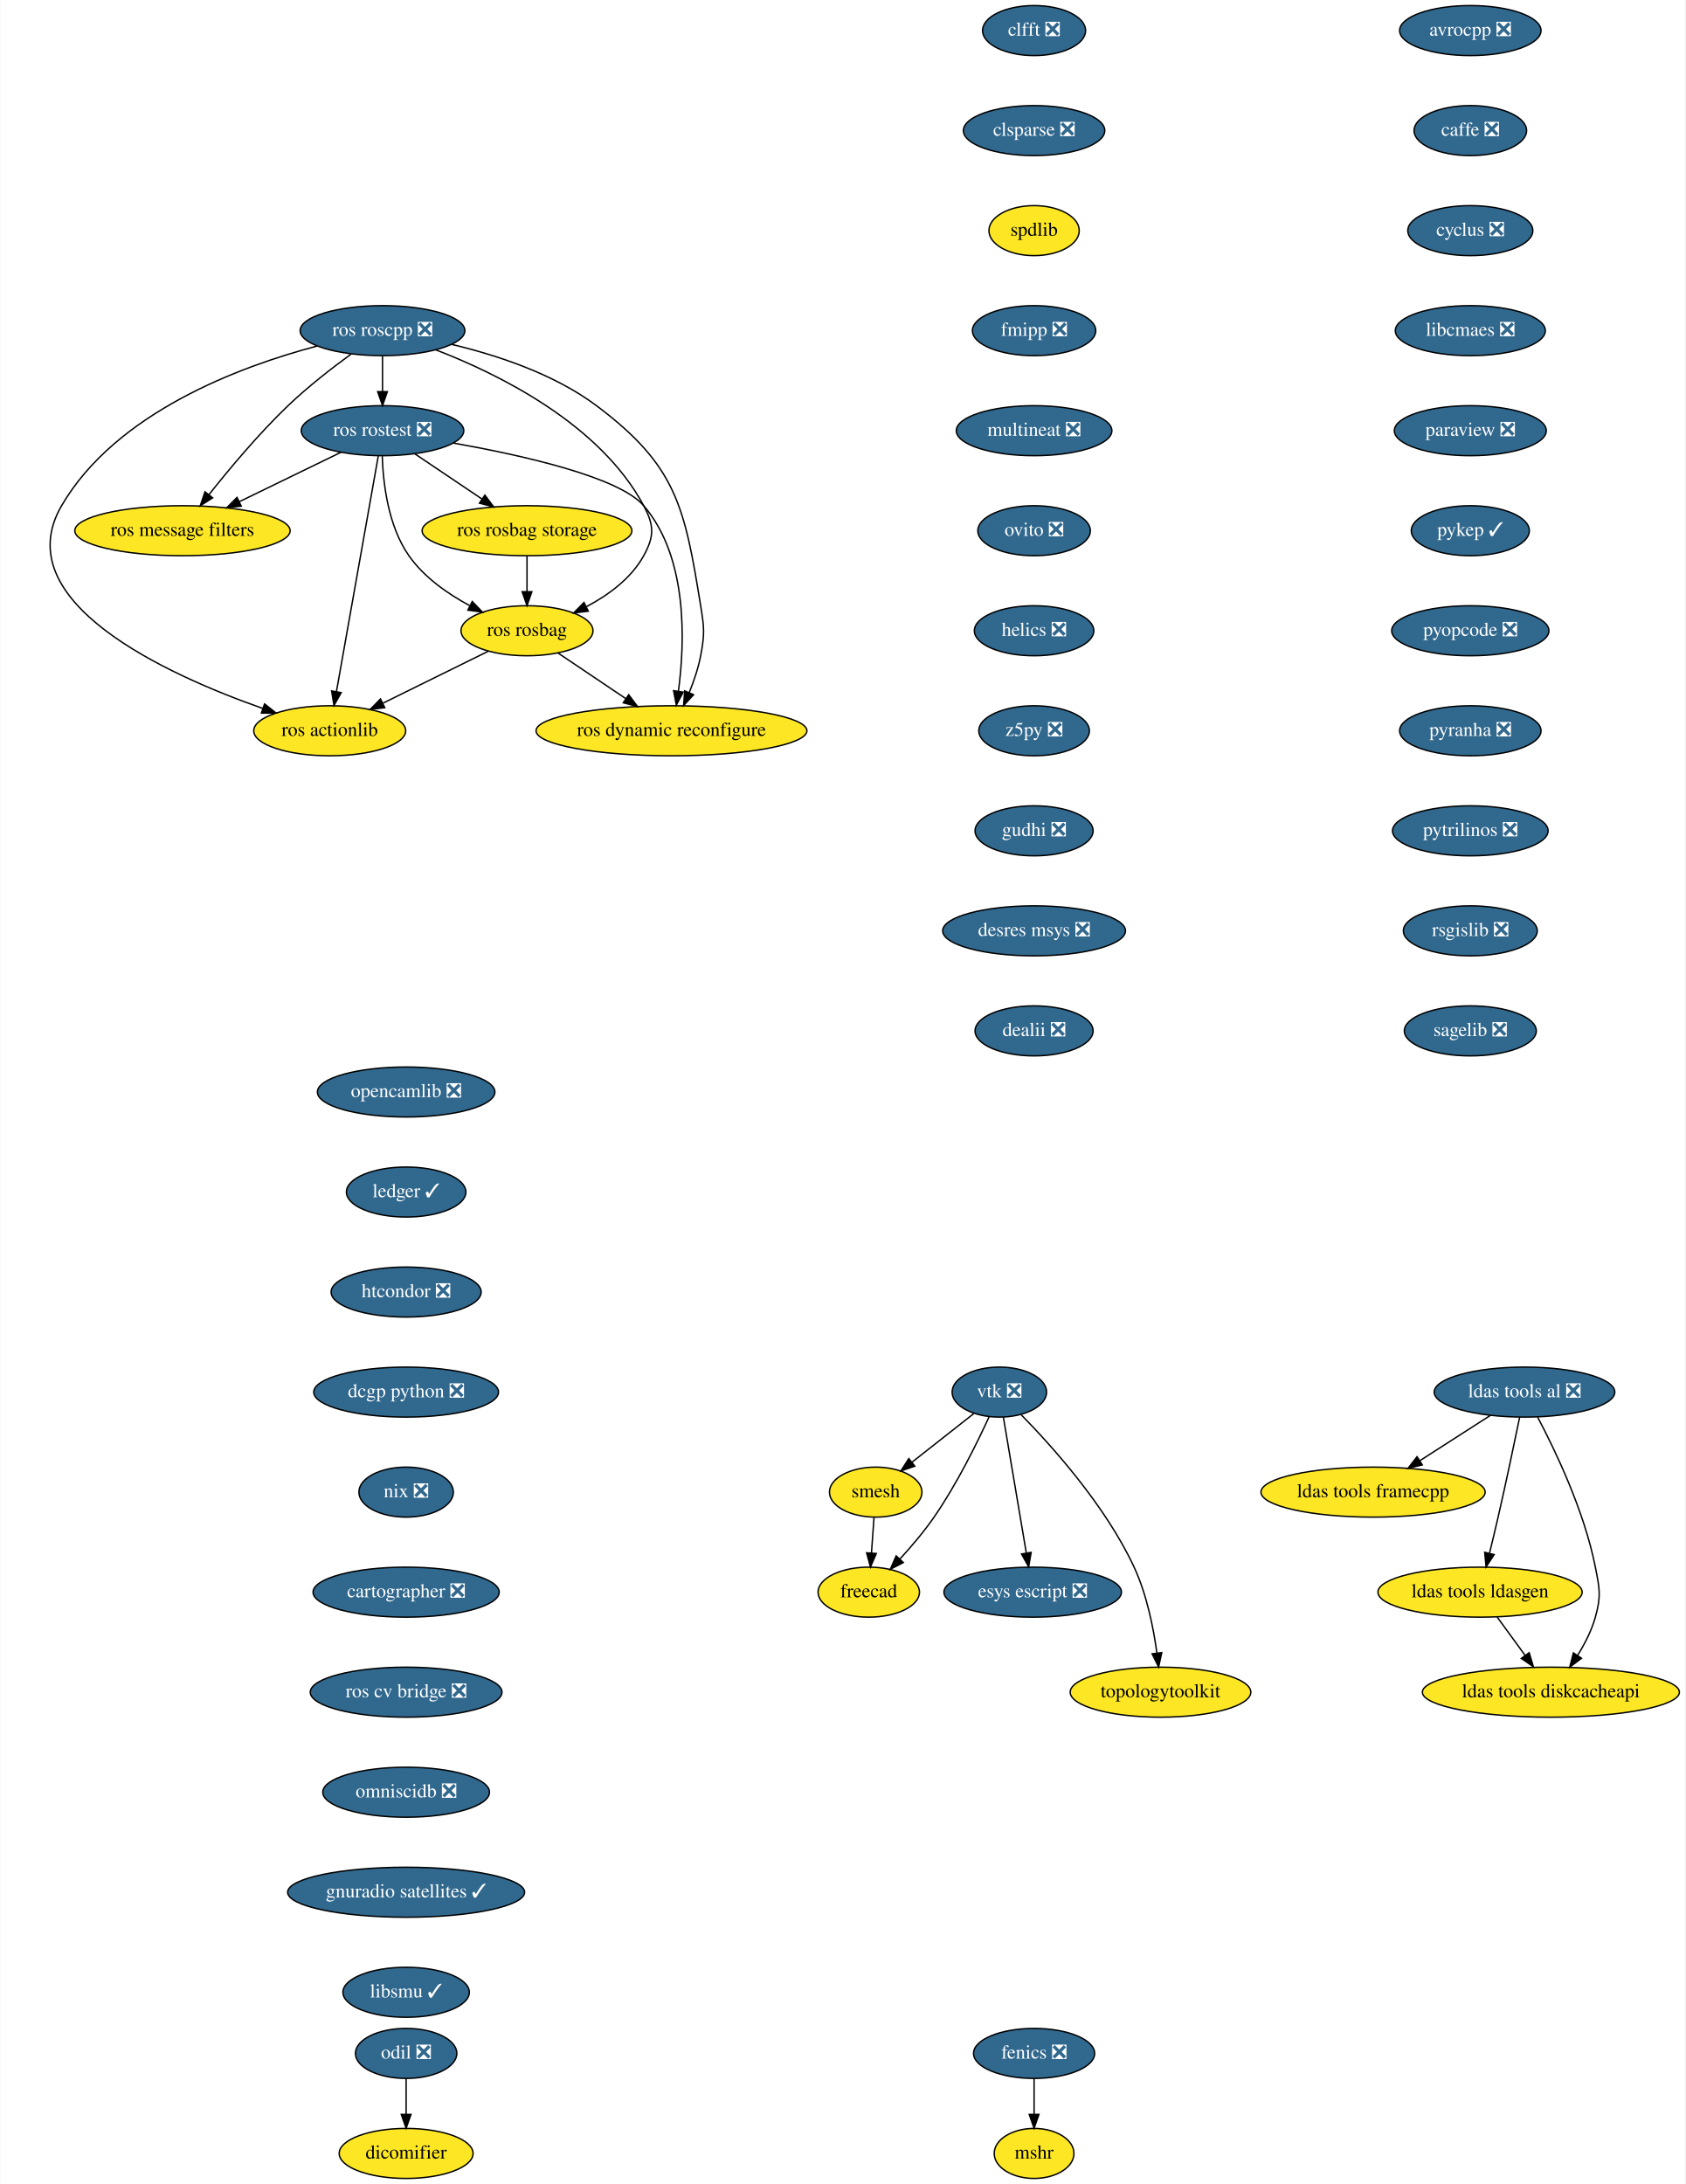
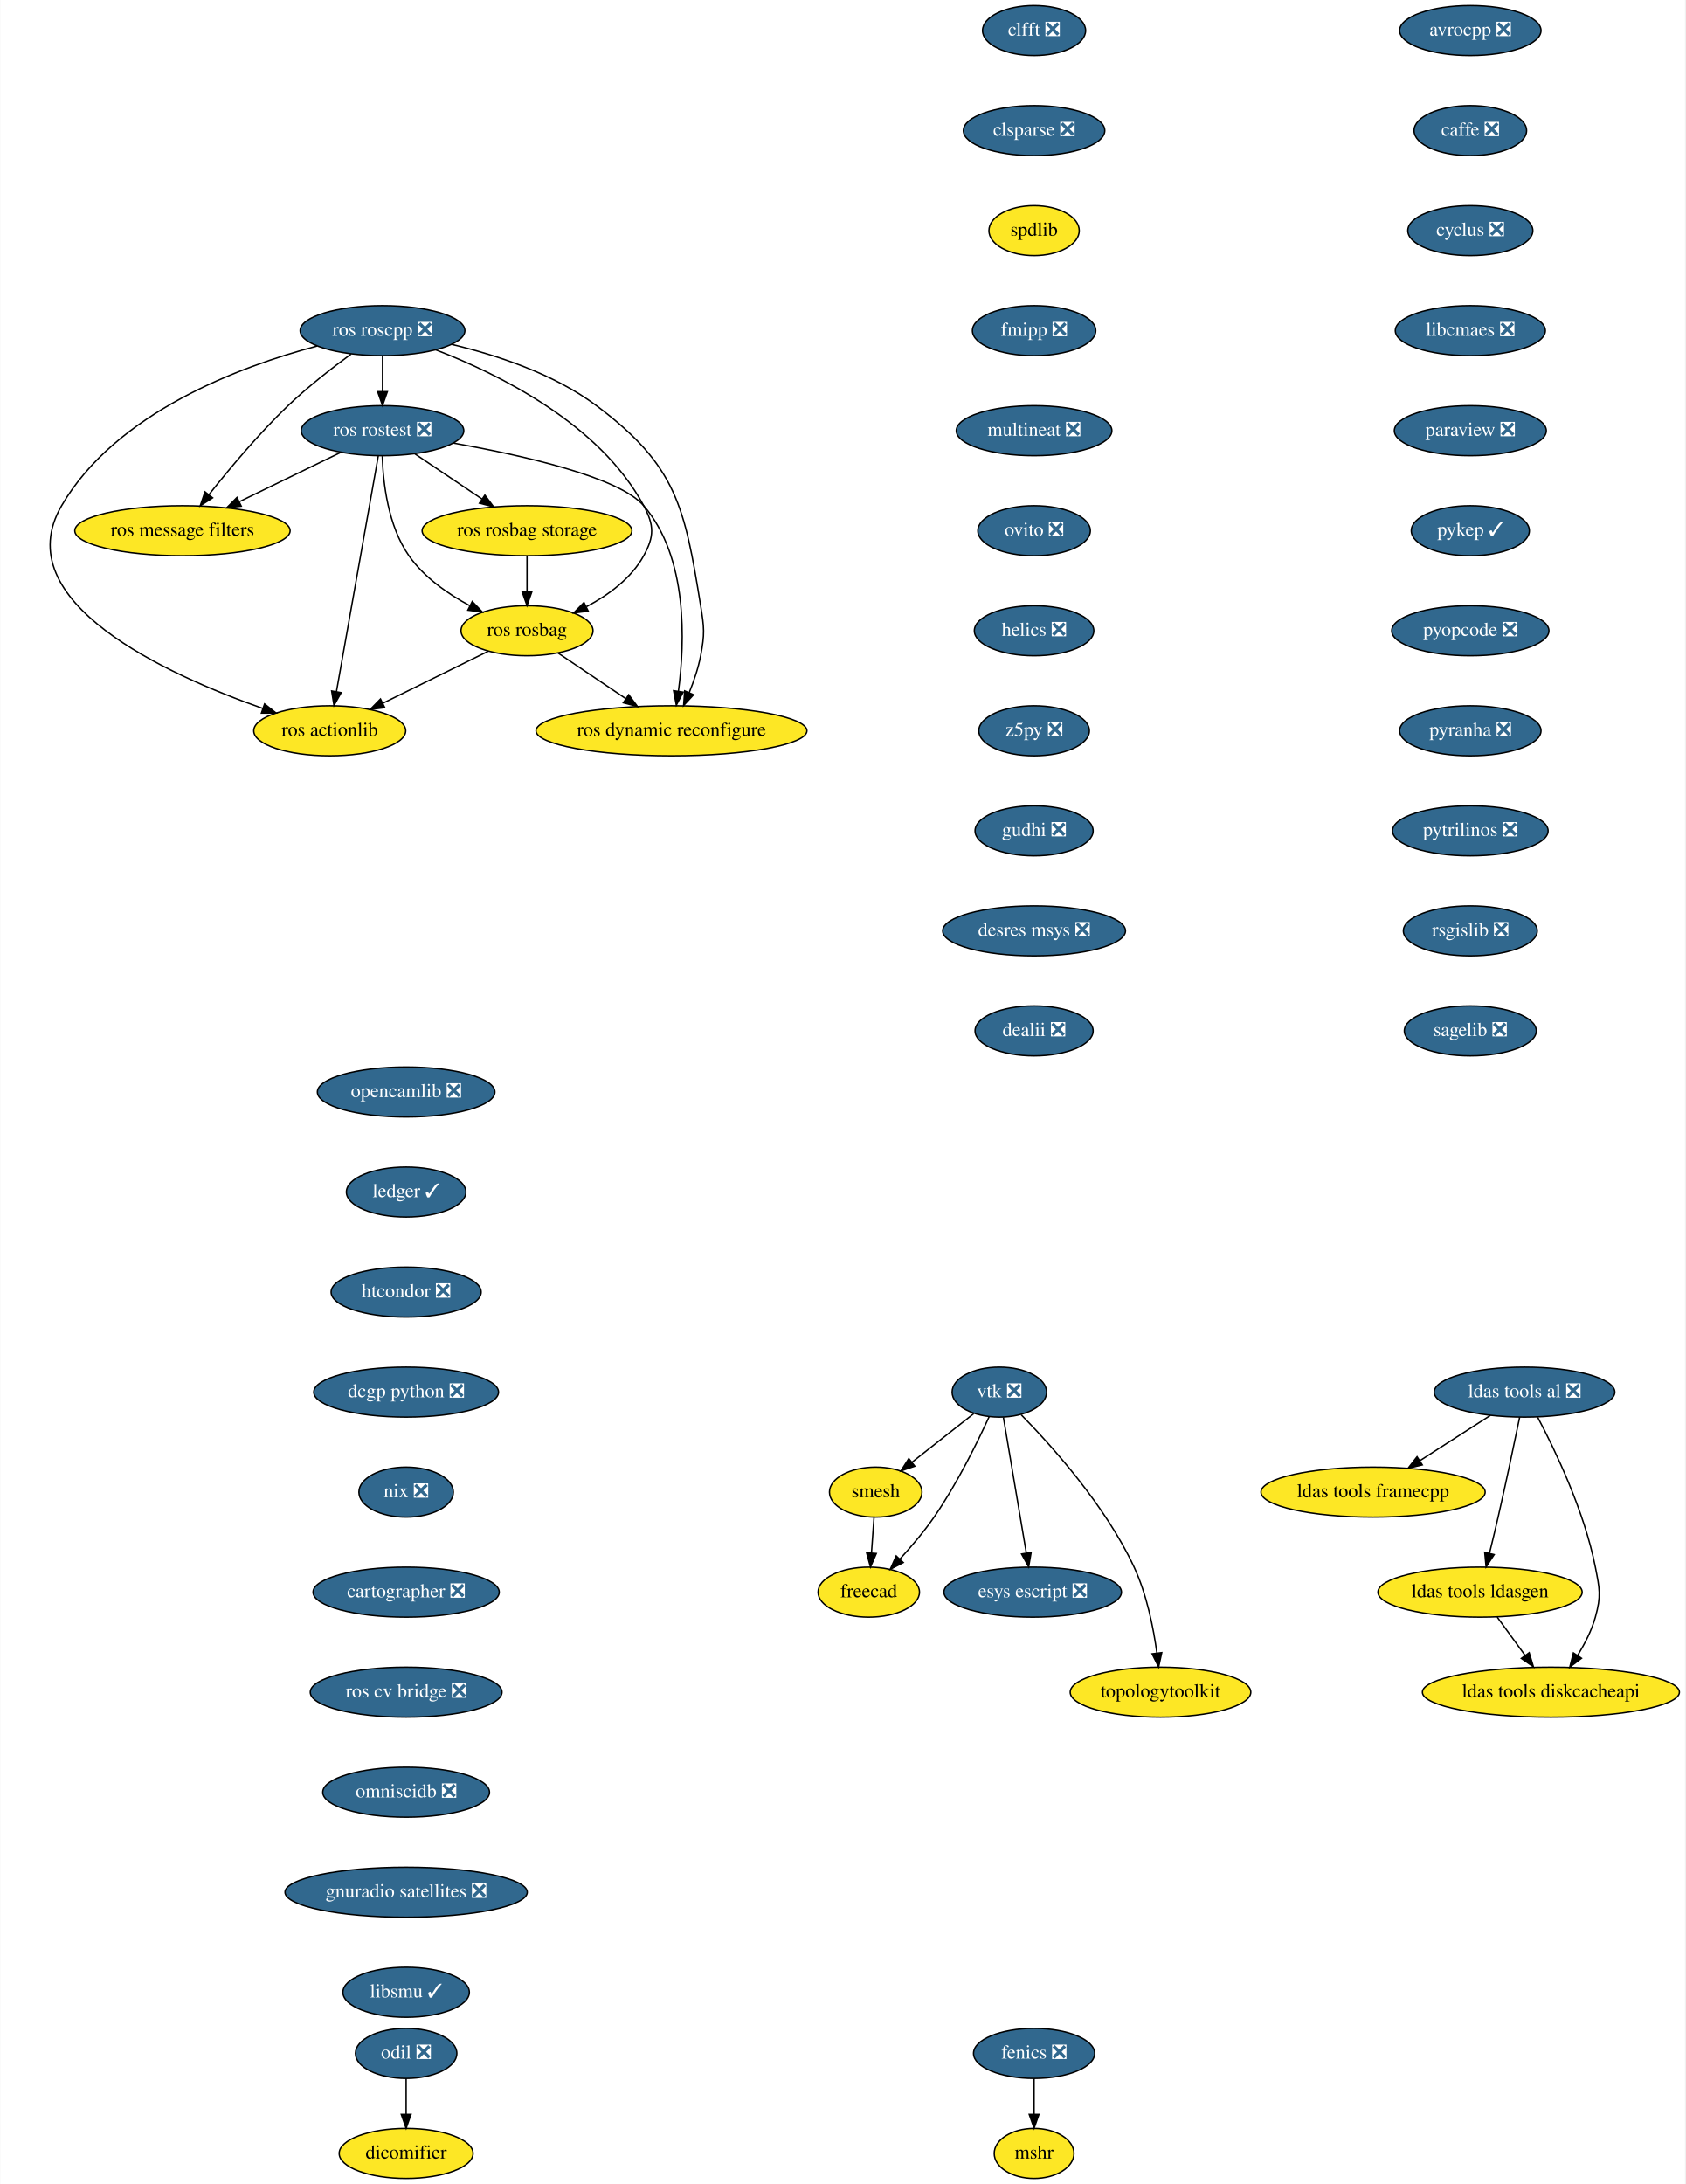
<svg xmlns="http://www.w3.org/2000/svg" xmlns:xlink="http://www.w3.org/1999/xlink" width="1213pt" height="1572pt" viewBox="0.00 0.00 1212.67 1572.00">
  <g id="graph0" class="graph" transform="scale(1 1) rotate(0) translate(4 1568)">
    <polygon fill="white" stroke="transparent" points="-4,4 -4,-1568 1208.67,-1568 1208.67,4 -4,4" />
    <g id="node1" class="node">
      <g id="a_node1">
        <a xlink:href="https://github.com/conda-forge/avrocpp-feedstock/pull/14" xlink:title="avrocpp ❎">
          <ellipse fill="#31688e" stroke="black" cx="1054.17" cy="-1546" rx="50.89" ry="18" />
          <text text-anchor="middle" x="1054.17" y="-1542.3" font-family="Times,serif" font-size="14.00" fill="white">avrocpp ❎</text>
        </a>
      </g>
    </g>
    <g id="node2" class="node">
      <g id="a_node2">
        <a xlink:href="https://github.com/conda-forge/caffe-feedstock/pull/66" xlink:title="caffe ❎">
          <ellipse fill="#31688e" stroke="black" cx="1054.17" cy="-1474" rx="40.5" ry="18" />
          <text text-anchor="middle" x="1054.17" y="-1470.3" font-family="Times,serif" font-size="14.00" fill="white">caffe ❎</text>
        </a>
      </g>
    </g>
    <g id="node3" class="node">
      <g id="a_node3">
        <a xlink:href="https://github.com/conda-forge/cyclus-feedstock/pull/57" xlink:title="cyclus ❎">
          <ellipse fill="#31688e" stroke="black" cx="1054.17" cy="-1402" rx="45" ry="18" />
          <text text-anchor="middle" x="1054.17" y="-1398.3" font-family="Times,serif" font-size="14.00" fill="white">cyclus ❎</text>
        </a>
      </g>
    </g>
    <g id="node4" class="node">
      <g id="a_node4">
        <a xlink:href="https://github.com/conda-forge/libcmaes-feedstock/pull/23" xlink:title="libcmaes ❎">
          <ellipse fill="#31688e" stroke="black" cx="1054.17" cy="-1330" rx="54" ry="18" />
          <text text-anchor="middle" x="1054.17" y="-1326.3" font-family="Times,serif" font-size="14.00" fill="white">libcmaes ❎</text>
        </a>
      </g>
    </g>
    <g id="node7" class="node">
      <g id="a_node7">
        <a xlink:href="https://github.com/conda-forge/paraview-feedstock/pull/96" xlink:title="paraview ❎">
          <ellipse fill="#31688e" stroke="black" cx="1054.17" cy="-1258" rx="54.69" ry="18" />
          <text text-anchor="middle" x="1054.17" y="-1254.3" font-family="Times,serif" font-size="14.00" fill="white">paraview ❎</text>
        </a>
      </g>
    </g>
    <g id="node5" class="node">
      <g id="a_node5">
        <a xlink:href="https://github.com/conda-forge/fenics-feedstock/pull/111" xlink:title="fenics ❎">
          <ellipse fill="#31688e" stroke="black" cx="740.17" cy="-90" rx="43.59" ry="18" />
          <text text-anchor="middle" x="740.17" y="-86.3" font-family="Times,serif" font-size="14.00" fill="white">fenics ❎</text>
        </a>
      </g>
    </g>
    <g id="node6" class="node">
      <g id="a_node6">
        <a xlink:href="https://github.com/conda-forge/mshr-feedstock" xlink:title="mshr">
          <ellipse fill="#fde725" stroke="black" cx="740.17" cy="-18" rx="28.7" ry="18" />
          <text text-anchor="middle" x="740.17" y="-14.3" font-family="Times,serif" font-size="14.00">mshr</text>
        </a>
      </g>
    </g>
    <g id="edge4" class="edge">
      <path fill="none" stroke="black" d="M740.17,-71.7C740.17,-63.98 740.17,-54.71 740.17,-46.11" />
      <polygon fill="black" stroke="black" points="743.67,-46.1 740.17,-36.1 736.67,-46.1 743.67,-46.1" />
    </g>
    <g id="node8" class="node">
      <g id="a_node8">
        <a xlink:href="https://github.com/conda-forge/pykep-feedstock/pull/14" xlink:title="pykep ✓">
          <ellipse fill="#31688e" stroke="black" cx="1054.17" cy="-1186" rx="42.49" ry="18" />
          <text text-anchor="middle" x="1054.17" y="-1182.3" font-family="Times,serif" font-size="14.00" fill="white">pykep ✓</text>
        </a>
      </g>
    </g>
    <g id="node9" class="node">
      <g id="a_node9">
        <a xlink:href="https://github.com/conda-forge/pyopcode-feedstock/pull/21" xlink:title="pyopcode ❎">
          <ellipse fill="#31688e" stroke="black" cx="1054.17" cy="-1114" rx="56.59" ry="18" />
          <text text-anchor="middle" x="1054.17" y="-1110.3" font-family="Times,serif" font-size="14.00" fill="white">pyopcode ❎</text>
        </a>
      </g>
    </g>
    <g id="node10" class="node">
      <g id="a_node10">
        <a xlink:href="https://github.com/conda-forge/pyranha-feedstock/pull/17" xlink:title="pyranha ❎">
          <ellipse fill="#31688e" stroke="black" cx="1054.17" cy="-1042" rx="50.89" ry="18" />
          <text text-anchor="middle" x="1054.17" y="-1038.3" font-family="Times,serif" font-size="14.00" fill="white">pyranha ❎</text>
        </a>
      </g>
    </g>
    <g id="node11" class="node">
      <g id="a_node11">
        <a xlink:href="https://github.com/conda-forge/pytrilinos-feedstock/pull/30" xlink:title="pytrilinos ❎">
          <ellipse fill="#31688e" stroke="black" cx="1054.17" cy="-970" rx="56" ry="18" />
          <text text-anchor="middle" x="1054.17" y="-966.3" font-family="Times,serif" font-size="14.00" fill="white">pytrilinos ❎</text>
        </a>
      </g>
    </g>
    <g id="node12" class="node">
      <g id="a_node12">
        <a xlink:href="https://github.com/conda-forge/rsgislib-feedstock/pull/36" xlink:title="rsgislib ❎">
          <ellipse fill="#31688e" stroke="black" cx="1054.17" cy="-898" rx="48.19" ry="18" />
          <text text-anchor="middle" x="1054.17" y="-894.3" font-family="Times,serif" font-size="14.00" fill="white">rsgislib ❎</text>
        </a>
      </g>
    </g>
    <g id="node13" class="node">
      <g id="a_node13">
        <a xlink:href="https://github.com/conda-forge/sagelib-feedstock/pull/104" xlink:title="sagelib ❎">
          <ellipse fill="#31688e" stroke="black" cx="1054.17" cy="-826" rx="47.5" ry="18" />
          <text text-anchor="middle" x="1054.17" y="-822.3" font-family="Times,serif" font-size="14.00" fill="white">sagelib ❎</text>
        </a>
      </g>
    </g>
    <g id="node14" class="node">
      <g id="a_node14">
        <a xlink:href="https://github.com/conda-forge/vtk-feedstock/pull/146" xlink:title="vtk ❎">
          <ellipse fill="#31688e" stroke="black" cx="715.17" cy="-566" rx="34" ry="18" />
          <text text-anchor="middle" x="715.17" y="-562.3" font-family="Times,serif" font-size="14.00" fill="white">vtk ❎</text>
        </a>
      </g>
    </g>
    <g id="node15" class="node">
      <g id="a_node15">
        <a xlink:href="https://github.com/conda-forge/smesh-feedstock" xlink:title="smesh">
          <ellipse fill="#fde725" stroke="black" cx="626.17" cy="-494" rx="33.29" ry="18" />
          <text text-anchor="middle" x="626.17" y="-490.3" font-family="Times,serif" font-size="14.00">smesh</text>
        </a>
      </g>
    </g>
    <g id="edge12" class="edge">
      <path fill="none" stroke="black" d="M696.73,-550.5C683.88,-540.39 666.55,-526.75 652.28,-515.53" />
      <polygon fill="black" stroke="black" points="654.31,-512.68 644.29,-509.25 649.98,-518.18 654.31,-512.68" />
    </g>
    <g id="node16" class="node">
      <g id="a_node16">
        <a xlink:href="https://github.com/conda-forge/freecad-feedstock" xlink:title="freecad">
          <ellipse fill="#fde725" stroke="black" cx="621.17" cy="-422" rx="36.5" ry="18" />
          <text text-anchor="middle" x="621.17" y="-418.3" font-family="Times,serif" font-size="14.00">freecad</text>
        </a>
      </g>
    </g>
    <g id="edge13" class="edge">
      <path fill="none" stroke="black" d="M707.8,-548.24C699.37,-529.82 684.59,-499.7 668.17,-476 660.92,-465.52 651.83,-454.84 643.59,-445.84" />
      <polygon fill="black" stroke="black" points="646.02,-443.31 636.63,-438.41 640.91,-448.1 646.02,-443.31" />
    </g>
    <g id="node17" class="node">
      <g id="a_node17">
        <a xlink:href="https://github.com/conda-forge/esys-escript-feedstock/pull/21" xlink:title="esys escript ❎">
          <ellipse fill="#31688e" stroke="black" cx="739.17" cy="-422" rx="63.89" ry="18" />
          <text text-anchor="middle" x="739.17" y="-418.3" font-family="Times,serif" font-size="14.00" fill="white">esys escript ❎</text>
        </a>
      </g>
    </g>
    <g id="edge14" class="edge">
      <path fill="none" stroke="black" d="M718.07,-547.87C722.16,-523.67 729.67,-479.21 734.54,-450.39" />
      <polygon fill="black" stroke="black" points="738.05,-450.63 736.27,-440.19 731.15,-449.47 738.05,-450.63" />
    </g>
    <g id="node18" class="node">
      <g id="a_node18">
        <a xlink:href="https://github.com/conda-forge/topologytoolkit-feedstock" xlink:title="topologytoolkit">
          <ellipse fill="#fde725" stroke="black" cx="831.17" cy="-350" rx="65" ry="18" />
          <text text-anchor="middle" x="831.17" y="-346.3" font-family="Times,serif" font-size="14.00">topologytoolkit</text>
        </a>
      </g>
    </g>
    <g id="edge15" class="edge">
      <path fill="none" stroke="black" d="M730.96,-549.61C752.72,-527.45 791.56,-484.34 812.17,-440 821.3,-420.36 826.11,-396.23 828.59,-378.05" />
      <polygon fill="black" stroke="black" points="832.07,-378.47 829.81,-368.12 825.12,-377.62 832.07,-378.47" />
    </g>
    <g id="edge16" class="edge">
      <path fill="none" stroke="black" d="M624.94,-475.7C624.39,-467.98 623.73,-458.71 623.11,-450.11" />
      <polygon fill="black" stroke="black" points="626.6,-449.83 622.4,-440.1 619.62,-450.33 626.6,-449.83" />
    </g>
    <g id="node19" class="node">
      <g id="a_node19">
        <a xlink:href="https://github.com/conda-forge/clfft-feedstock/pull/11" xlink:title="clfft ❎">
          <ellipse fill="#31688e" stroke="black" cx="740.17" cy="-1546" rx="37.09" ry="18" />
          <text text-anchor="middle" x="740.17" y="-1542.3" font-family="Times,serif" font-size="14.00" fill="white">clfft ❎</text>
        </a>
      </g>
    </g>
    <g id="node20" class="node">
      <g id="a_node20">
        <a xlink:href="https://github.com/conda-forge/clsparse-feedstock/pull/8" xlink:title="clsparse ❎">
          <ellipse fill="#31688e" stroke="black" cx="740.17" cy="-1474" rx="50.89" ry="18" />
          <text text-anchor="middle" x="740.17" y="-1470.3" font-family="Times,serif" font-size="14.00" fill="white">clsparse ❎</text>
        </a>
      </g>
    </g>
    <g id="node21" class="node">
      <g id="a_node21">
        <a xlink:href="https://github.com/conda-forge/spdlib-feedstock" xlink:title="spdlib">
          <ellipse fill="#fde725" stroke="black" cx="740.17" cy="-1402" rx="32.5" ry="18" />
          <text text-anchor="middle" x="740.17" y="-1398.3" font-family="Times,serif" font-size="14.00">spdlib</text>
        </a>
      </g>
    </g>
    <g id="node22" class="node">
      <g id="a_node22">
        <a xlink:href="https://github.com/conda-forge/fmipp-feedstock/pull/16" xlink:title="fmipp ❎">
          <ellipse fill="#31688e" stroke="black" cx="740.17" cy="-1330" rx="44.39" ry="18" />
          <text text-anchor="middle" x="740.17" y="-1326.3" font-family="Times,serif" font-size="14.00" fill="white">fmipp ❎</text>
        </a>
      </g>
    </g>
    <g id="node23" class="node">
      <g id="a_node23">
        <a xlink:href="https://github.com/conda-forge/multineat-feedstock/pull/5" xlink:title="multineat ❎">
          <ellipse fill="#31688e" stroke="black" cx="740.17" cy="-1258" rx="56" ry="18" />
          <text text-anchor="middle" x="740.17" y="-1254.3" font-family="Times,serif" font-size="14.00" fill="white">multineat ❎</text>
        </a>
      </g>
    </g>
    <g id="node24" class="node">
      <g id="a_node24">
        <a xlink:href="https://github.com/conda-forge/ovito-feedstock/pull/30" xlink:title="ovito ❎">
          <ellipse fill="#31688e" stroke="black" cx="740.17" cy="-1186" rx="40.5" ry="18" />
          <text text-anchor="middle" x="740.17" y="-1182.3" font-family="Times,serif" font-size="14.00" fill="white">ovito ❎</text>
        </a>
      </g>
    </g>
    <g id="node25" class="node">
      <g id="a_node25">
        <a xlink:href="https://github.com/conda-forge/helics-feedstock/pull/21" xlink:title="helics ❎">
          <ellipse fill="#31688e" stroke="black" cx="740.17" cy="-1114" rx="43" ry="18" />
          <text text-anchor="middle" x="740.17" y="-1110.3" font-family="Times,serif" font-size="14.00" fill="white">helics ❎</text>
        </a>
      </g>
    </g>
    <g id="node26" class="node">
      <g id="a_node26">
        <a xlink:href="https://github.com/conda-forge/z5py-feedstock/pull/33" xlink:title="z5py ❎">
          <ellipse fill="#31688e" stroke="black" cx="740.17" cy="-1042" rx="39.79" ry="18" />
          <text text-anchor="middle" x="740.17" y="-1038.3" font-family="Times,serif" font-size="14.00" fill="white">z5py ❎</text>
        </a>
      </g>
    </g>
    <g id="node27" class="node">
      <g id="a_node27">
        <a xlink:href="https://github.com/conda-forge/gudhi-feedstock/pull/22" xlink:title="gudhi ❎">
          <ellipse fill="#31688e" stroke="black" cx="740.17" cy="-970" rx="42.49" ry="18" />
          <text text-anchor="middle" x="740.17" y="-966.3" font-family="Times,serif" font-size="14.00" fill="white">gudhi ❎</text>
        </a>
      </g>
    </g>
    <g id="node32" class="node">
      <g id="a_node32">
        <a xlink:href="https://github.com/conda-forge/desres-msys-feedstock/pull/11" xlink:title="desres msys ❎">
          <ellipse fill="#31688e" stroke="black" cx="740.17" cy="-898" rx="65.79" ry="18" />
          <text text-anchor="middle" x="740.17" y="-894.3" font-family="Times,serif" font-size="14.00" fill="white">desres msys ❎</text>
        </a>
      </g>
    </g>
    <g id="node28" class="node">
      <g id="a_node28">
        <a xlink:href="https://github.com/conda-forge/ldas-tools-al-feedstock/pull/15" xlink:title="ldas tools al ❎">
          <ellipse fill="#31688e" stroke="black" cx="1093.17" cy="-566" rx="65" ry="18" />
          <text text-anchor="middle" x="1093.17" y="-562.3" font-family="Times,serif" font-size="14.00" fill="white">ldas tools al ❎</text>
        </a>
      </g>
    </g>
    <g id="node29" class="node">
      <g id="a_node29">
        <a xlink:href="https://github.com/conda-forge/ldas-tools-framecpp-feedstock" xlink:title="ldas tools framecpp">
          <ellipse fill="#fde725" stroke="black" cx="984.17" cy="-494" rx="80.69" ry="18" />
          <text text-anchor="middle" x="984.17" y="-490.3" font-family="Times,serif" font-size="14.00">ldas tools framecpp</text>
        </a>
      </g>
    </g>
    <g id="edge25" class="edge">
      <path fill="none" stroke="black" d="M1068.71,-549.29C1053.78,-539.7 1034.47,-527.3 1018.07,-516.77" />
      <polygon fill="black" stroke="black" points="1019.62,-513.6 1009.31,-511.14 1015.83,-519.49 1019.62,-513.6" />
    </g>
    <g id="node30" class="node">
      <g id="a_node30">
        <a xlink:href="https://github.com/conda-forge/ldas-tools-ldasgen-feedstock" xlink:title="ldas tools ldasgen">
          <ellipse fill="#fde725" stroke="black" cx="1061.17" cy="-422" rx="73.5" ry="18" />
          <text text-anchor="middle" x="1061.17" y="-418.3" font-family="Times,serif" font-size="14.00">ldas tools ldasgen</text>
        </a>
      </g>
    </g>
    <g id="edge26" class="edge">
      <path fill="none" stroke="black" d="M1089.68,-547.9C1085.98,-529.96 1079.9,-500.95 1074.17,-476 1072.24,-467.56 1070.03,-458.39 1067.99,-450.09" />
      <polygon fill="black" stroke="black" points="1071.33,-449.02 1065.52,-440.15 1064.53,-450.7 1071.33,-449.02" />
    </g>
    <g id="node31" class="node">
      <g id="a_node31">
        <a xlink:href="https://github.com/conda-forge/ldas-tools-diskcacheapi-feedstock" xlink:title="ldas tools diskcacheapi">
          <ellipse fill="#fde725" stroke="black" cx="1112.17" cy="-350" rx="92.5" ry="18" />
          <text text-anchor="middle" x="1112.17" y="-346.3" font-family="Times,serif" font-size="14.00">ldas tools diskcacheapi</text>
        </a>
      </g>
    </g>
    <g id="edge27" class="edge">
      <path fill="none" stroke="black" d="M1102.68,-547.87C1115.11,-524.38 1136.23,-480.48 1144.17,-440 1147.25,-424.3 1148.47,-419.41 1144.17,-404 1141.51,-394.42 1136.59,-384.84 1131.39,-376.51" />
      <polygon fill="black" stroke="black" points="1134.2,-374.41 1125.74,-368.03 1128.37,-378.29 1134.2,-374.41" />
    </g>
    <g id="edge28" class="edge">
      <path fill="none" stroke="black" d="M1073.52,-404.05C1079.57,-395.75 1086.98,-385.58 1093.68,-376.38" />
      <polygon fill="black" stroke="black" points="1096.53,-378.42 1099.59,-368.28 1090.87,-374.3 1096.53,-378.42" />
    </g>
    <g id="node33" class="node">
      <g id="a_node33">
        <a xlink:href="https://github.com/conda-forge/dealii-feedstock/pull/10" xlink:title="dealii ❎">
          <ellipse fill="#31688e" stroke="black" cx="740.17" cy="-826" rx="42.49" ry="18" />
          <text text-anchor="middle" x="740.17" y="-822.3" font-family="Times,serif" font-size="14.00" fill="white">dealii ❎</text>
        </a>
      </g>
    </g>
    <g id="node34" class="node">
      <g id="a_node34">
        <a xlink:href="https://github.com/conda-forge/opencamlib-feedstock/pull/5" xlink:title="opencamlib ❎">
          <ellipse fill="#31688e" stroke="black" cx="288.17" cy="-782" rx="63.89" ry="18" />
          <text text-anchor="middle" x="288.17" y="-778.3" font-family="Times,serif" font-size="14.00" fill="white">opencamlib ❎</text>
        </a>
      </g>
    </g>
    <g id="node35" class="node">
      <g id="a_node35">
        <a xlink:href="https://github.com/conda-forge/ledger-feedstock/pull/6" xlink:title="ledger ✓">
          <ellipse fill="#31688e" stroke="black" cx="288.17" cy="-710" rx="43" ry="18" />
          <text text-anchor="middle" x="288.17" y="-706.3" font-family="Times,serif" font-size="14.00" fill="white">ledger ✓</text>
        </a>
      </g>
    </g>
    <g id="node36" class="node">
      <g id="a_node36">
        <a xlink:href="https://github.com/conda-forge/htcondor-feedstock/pull/18" xlink:title="htcondor ❎">
          <ellipse fill="#31688e" stroke="black" cx="288.17" cy="-638" rx="54" ry="18" />
          <text text-anchor="middle" x="288.17" y="-634.3" font-family="Times,serif" font-size="14.00" fill="white">htcondor ❎</text>
        </a>
      </g>
    </g>
    <g id="node44" class="node">
      <g id="a_node44">
        <a xlink:href="https://github.com/conda-forge/dcgp-python-feedstock/pull/14" xlink:title="dcgp python ❎">
          <ellipse fill="#31688e" stroke="black" cx="288.17" cy="-566" rx="66.5" ry="18" />
          <text text-anchor="middle" x="288.17" y="-562.3" font-family="Times,serif" font-size="14.00" fill="white">dcgp python ❎</text>
        </a>
      </g>
    </g>
    <g id="node37" class="node">
      <g id="a_node37">
        <a xlink:href="https://github.com/conda-forge/ros-roscpp-feedstock/pull/8" xlink:title="ros roscpp ❎">
          <ellipse fill="#31688e" stroke="black" cx="271.17" cy="-1330" rx="59.29" ry="18" />
          <text text-anchor="middle" x="271.17" y="-1326.3" font-family="Times,serif" font-size="14.00" fill="white">ros roscpp ❎</text>
        </a>
      </g>
    </g>
    <g id="node38" class="node">
      <g id="a_node38">
        <a xlink:href="https://github.com/conda-forge/ros-rostest-feedstock/pull/4" xlink:title="ros rostest ❎">
          <ellipse fill="#31688e" stroke="black" cx="271.17" cy="-1258" rx="58.5" ry="18" />
          <text text-anchor="middle" x="271.17" y="-1254.3" font-family="Times,serif" font-size="14.00" fill="white">ros rostest ❎</text>
        </a>
      </g>
    </g>
    <g id="edge33" class="edge">
      <path fill="none" stroke="black" d="M271.17,-1311.7C271.17,-1303.98 271.17,-1294.71 271.17,-1286.11" />
      <polygon fill="black" stroke="black" points="274.67,-1286.1 271.17,-1276.1 267.67,-1286.1 274.67,-1286.1" />
    </g>
    <g id="node39" class="node">
      <g id="a_node39">
        <a xlink:href="https://github.com/conda-forge/ros-message-filters-feedstock" xlink:title="ros message filters">
          <ellipse fill="#fde725" stroke="black" cx="127.17" cy="-1186" rx="77.5" ry="18" />
          <text text-anchor="middle" x="127.17" y="-1182.3" font-family="Times,serif" font-size="14.00">ros message filters</text>
        </a>
      </g>
    </g>
    <g id="edge34" class="edge">
      <path fill="none" stroke="black" d="M248.51,-1313.12C234.82,-1303.11 217.35,-1289.55 203.17,-1276 182.16,-1255.91 160.9,-1230.47 146.22,-1211.94" />
      <polygon fill="black" stroke="black" points="148.89,-1209.67 139.97,-1203.96 143.38,-1213.99 148.89,-1209.67" />
    </g>
    <g id="node40" class="node">
      <g id="a_node40">
        <a xlink:href="https://github.com/conda-forge/ros-rosbag-feedstock" xlink:title="ros rosbag">
          <ellipse fill="#fde725" stroke="black" cx="375.17" cy="-1114" rx="47.5" ry="18" />
          <text text-anchor="middle" x="375.17" y="-1110.3" font-family="Times,serif" font-size="14.00">ros rosbag</text>
        </a>
      </g>
    </g>
    <g id="edge35" class="edge">
      <path fill="none" stroke="black" d="M309.51,-1316.19C354.69,-1298.79 427.61,-1262.9 459.17,-1204 466.73,-1189.9 466.9,-1182.01 459.17,-1168 450.2,-1151.72 433.88,-1139.75 417.99,-1131.35" />
      <polygon fill="black" stroke="black" points="419.27,-1128.07 408.75,-1126.81 416.18,-1134.36 419.27,-1128.07" />
    </g>
    <g id="node41" class="node">
      <g id="a_node41">
        <a xlink:href="https://github.com/conda-forge/ros-actionlib-feedstock" xlink:title="ros actionlib">
          <ellipse fill="#fde725" stroke="black" cx="233.17" cy="-1042" rx="54.69" ry="18" />
          <text text-anchor="middle" x="233.17" y="-1038.3" font-family="Times,serif" font-size="14.00">ros actionlib</text>
        </a>
      </g>
    </g>
    <g id="edge36" class="edge">
      <path fill="none" stroke="black" d="M224.18,-1318.96C168.78,-1304.32 79.31,-1271.18 40.17,-1204 0,-1135.04 115.74,-1082.44 185.12,-1058.02" />
      <polygon fill="black" stroke="black" points="186.27,-1061.33 194.58,-1054.76 183.99,-1054.71 186.27,-1061.33" />
    </g>
    <g id="node42" class="node">
      <g id="a_node42">
        <a xlink:href="https://github.com/conda-forge/ros-dynamic-reconfigure-feedstock" xlink:title="ros dynamic reconfigure">
          <ellipse fill="#fde725" stroke="black" cx="479.17" cy="-1042" rx="97.5" ry="18" />
          <text text-anchor="middle" x="479.17" y="-1038.3" font-family="Times,serif" font-size="14.00">ros dynamic reconfigure</text>
        </a>
      </g>
    </g>
    <g id="edge37" class="edge">
      <path fill="none" stroke="black" d="M321.03,-1320.1C353.16,-1312.47 394.51,-1298.97 425.17,-1276 482.93,-1232.73 488.62,-1203.23 500.17,-1132 502.74,-1116.21 503.17,-1111.72 500.17,-1096 498.47,-1087.06 495.27,-1077.7 491.89,-1069.37" />
      <polygon fill="black" stroke="black" points="495.08,-1067.95 487.89,-1060.17 488.66,-1070.73 495.08,-1067.95" />
    </g>
    <g id="edge38" class="edge">
      <path fill="none" stroke="black" d="M241.34,-1242.5C220.2,-1232.22 191.56,-1218.3 168.26,-1206.97" />
      <polygon fill="black" stroke="black" points="169.49,-1203.68 158.97,-1202.46 166.43,-1209.98 169.49,-1203.68" />
    </g>
    <g id="edge39" class="edge">
      <path fill="none" stroke="black" d="M270.98,-1239.7C271.59,-1220.52 275.11,-1189.47 290.17,-1168 301.03,-1152.53 317.98,-1140.64 333.91,-1132.08" />
      <polygon fill="black" stroke="black" points="335.76,-1135.07 343.11,-1127.43 332.6,-1128.82 335.76,-1135.07" />
    </g>
    <g id="edge40" class="edge">
      <path fill="none" stroke="black" d="M268.13,-1239.85C261.54,-1202.75 245.93,-1114.81 237.99,-1070.1" />
      <polygon fill="black" stroke="black" points="241.43,-1069.47 236.23,-1060.23 234.54,-1070.69 241.43,-1069.47" />
    </g>
    <g id="edge41" class="edge">
      <path fill="none" stroke="black" d="M322.28,-1249.08C371.61,-1240.33 441.38,-1224.71 459.17,-1204 491.11,-1166.83 488.87,-1105.81 484.16,-1070.53" />
      <polygon fill="black" stroke="black" points="487.6,-1069.84 482.66,-1060.47 480.68,-1070.87 487.6,-1069.84" />
    </g>
    <g id="node43" class="node">
      <g id="a_node43">
        <a xlink:href="https://github.com/conda-forge/ros-rosbag-storage-feedstock" xlink:title="ros rosbag storage">
          <ellipse fill="#fde725" stroke="black" cx="375.17" cy="-1186" rx="75.5" ry="18" />
          <text text-anchor="middle" x="375.17" y="-1182.3" font-family="Times,serif" font-size="14.00">ros rosbag storage</text>
        </a>
      </g>
    </g>
    <g id="edge42" class="edge">
      <path fill="none" stroke="black" d="M294.51,-1241.29C308.76,-1231.7 327.19,-1219.3 342.83,-1208.77" />
      <polygon fill="black" stroke="black" points="344.85,-1211.63 351.19,-1203.14 340.94,-1205.82 344.85,-1211.63" />
    </g>
    <g id="edge43" class="edge">
      <path fill="none" stroke="black" d="M347.46,-1099.34C325.8,-1088.66 295.44,-1073.7 271.46,-1061.87" />
      <polygon fill="black" stroke="black" points="272.8,-1058.63 262.29,-1057.35 269.71,-1064.91 272.8,-1058.63" />
    </g>
    <g id="edge44" class="edge">
      <path fill="none" stroke="black" d="M397.49,-1097.98C411.69,-1088.42 430.33,-1075.88 446.22,-1065.18" />
      <polygon fill="black" stroke="black" points="448.38,-1067.95 454.72,-1059.46 444.47,-1062.14 448.38,-1067.95" />
    </g>
    <g id="edge45" class="edge">
      <path fill="none" stroke="black" d="M375.17,-1167.7C375.17,-1159.98 375.17,-1150.71 375.17,-1142.11" />
      <polygon fill="black" stroke="black" points="378.67,-1142.1 375.17,-1132.1 371.67,-1142.1 378.67,-1142.1" />
    </g>
    <g id="node45" class="node">
      <g id="a_node45">
        <a xlink:href="https://github.com/conda-forge/nix-feedstock/pull/8" xlink:title="nix ❎">
          <ellipse fill="#31688e" stroke="black" cx="288.17" cy="-494" rx="34" ry="18" />
          <text text-anchor="middle" x="288.17" y="-490.3" font-family="Times,serif" font-size="14.00" fill="white">nix ❎</text>
        </a>
      </g>
    </g>
    <g id="node48" class="node">
      <g id="a_node48">
        <a xlink:href="https://github.com/conda-forge/cartographer-feedstock/pull/4" xlink:title="cartographer ❎">
          <ellipse fill="#31688e" stroke="black" cx="288.17" cy="-422" rx="67" ry="18" />
          <text text-anchor="middle" x="288.17" y="-418.3" font-family="Times,serif" font-size="14.00" fill="white">cartographer ❎</text>
        </a>
      </g>
    </g>
    <g id="node46" class="node">
      <g id="a_node46">
        <a xlink:href="https://github.com/conda-forge/odil-feedstock/pull/8" xlink:title="odil ❎">
          <ellipse fill="#31688e" stroke="black" cx="288.17" cy="-90" rx="36.5" ry="18" />
          <text text-anchor="middle" x="288.17" y="-86.3" font-family="Times,serif" font-size="14.00" fill="white">odil ❎</text>
        </a>
      </g>
    </g>
    <g id="node47" class="node">
      <g id="a_node47">
        <a xlink:href="https://github.com/conda-forge/dicomifier-feedstock" xlink:title="dicomifier">
          <ellipse fill="#fde725" stroke="black" cx="288.17" cy="-18" rx="48.19" ry="18" />
          <text text-anchor="middle" x="288.17" y="-14.3" font-family="Times,serif" font-size="14.00">dicomifier</text>
        </a>
      </g>
    </g>
    <g id="edge48" class="edge">
      <path fill="none" stroke="black" d="M288.17,-71.7C288.17,-63.98 288.17,-54.71 288.17,-46.11" />
      <polygon fill="black" stroke="black" points="291.67,-46.1 288.17,-36.1 284.67,-46.1 291.67,-46.1" />
    </g>
    <g id="node49" class="node">
      <g id="a_node49">
        <a xlink:href="https://github.com/conda-forge/ros-cv-bridge-feedstock/pull/7" xlink:title="ros cv bridge ❎">
          <ellipse fill="#31688e" stroke="black" cx="288.17" cy="-350" rx="69" ry="18" />
          <text text-anchor="middle" x="288.17" y="-346.3" font-family="Times,serif" font-size="14.00" fill="white">ros cv bridge ❎</text>
        </a>
      </g>
    </g>
    <g id="node50" class="node">
      <g id="a_node50">
        <a xlink:href="https://github.com/conda-forge/omniscidb-feedstock/pull/16" xlink:title="omniscidb ❎">
          <ellipse fill="#31688e" stroke="black" cx="288.17" cy="-278" rx="60" ry="18" />
          <text text-anchor="middle" x="288.17" y="-274.3" font-family="Times,serif" font-size="14.00" fill="white">omniscidb ❎</text>
        </a>
      </g>
    </g>
    <g id="node51" class="node">
      <g id="a_node51">
-         <a xlink:href="https://github.com/conda-forge/gnuradio-satellites-feedstock/pull/8" xlink:title="gnuradio satellites ✓">
-           <ellipse fill="#31688e" stroke="black" cx="288.17" cy="-206" rx="85.29" ry="18" />
-           <text text-anchor="middle" x="288.17" y="-202.3" font-family="Times,serif" font-size="14.00" fill="white">gnuradio satellites ✓</text>
+         <a xlink:href="https://github.com/conda-forge/gnuradio-satellites-feedstock/pull/8" xlink:title="gnuradio satellites ❎">
+           <ellipse fill="#31688e" stroke="black" cx="288.17" cy="-206" rx="87.18" ry="18" />
+           <text text-anchor="middle" x="288.17" y="-202.3" font-family="Times,serif" font-size="14.00" fill="white">gnuradio satellites ❎</text>
        </a>
      </g>
    </g>
    <g id="node52" class="node">
      <g id="a_node52">
        <a xlink:href="https://github.com/conda-forge/libsmu-feedstock/pull/1" xlink:title="libsmu ✓">
          <ellipse fill="#31688e" stroke="black" cx="288.17" cy="-134" rx="45.5" ry="18" />
          <text text-anchor="middle" x="288.17" y="-130.3" font-family="Times,serif" font-size="14.00" fill="white">libsmu ✓</text>
        </a>
      </g>
    </g>
  </g>
</svg>
